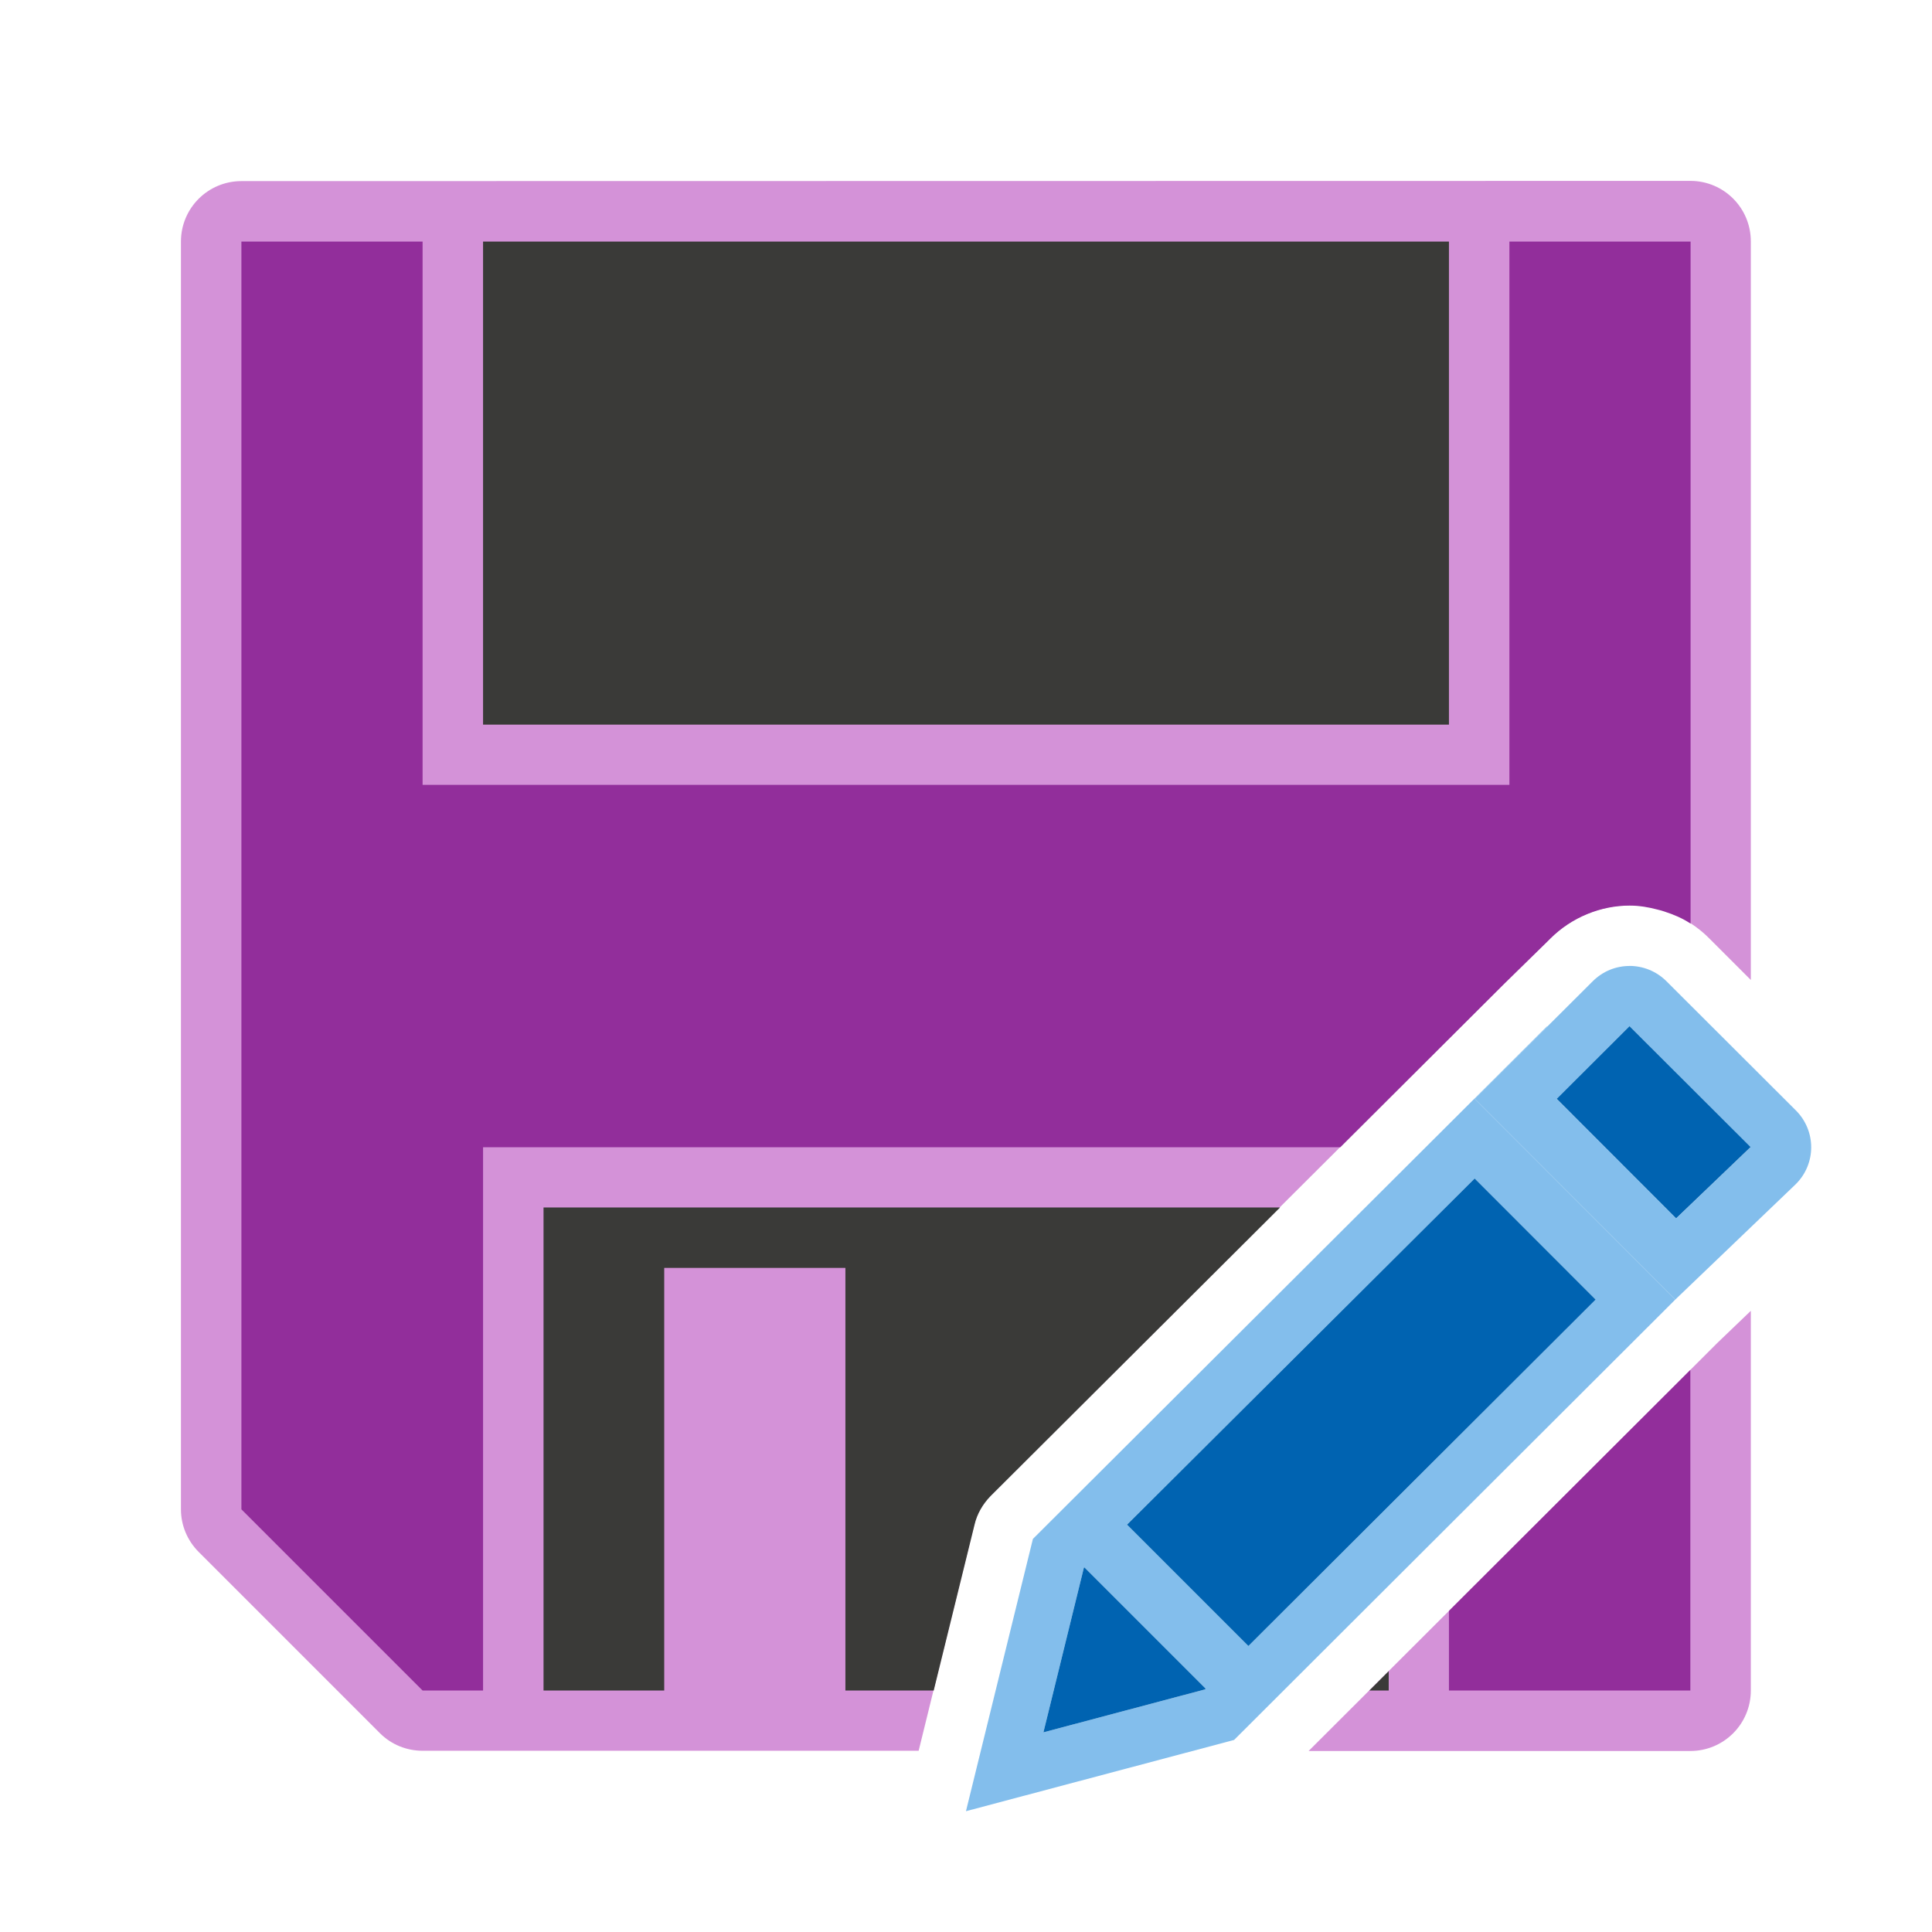
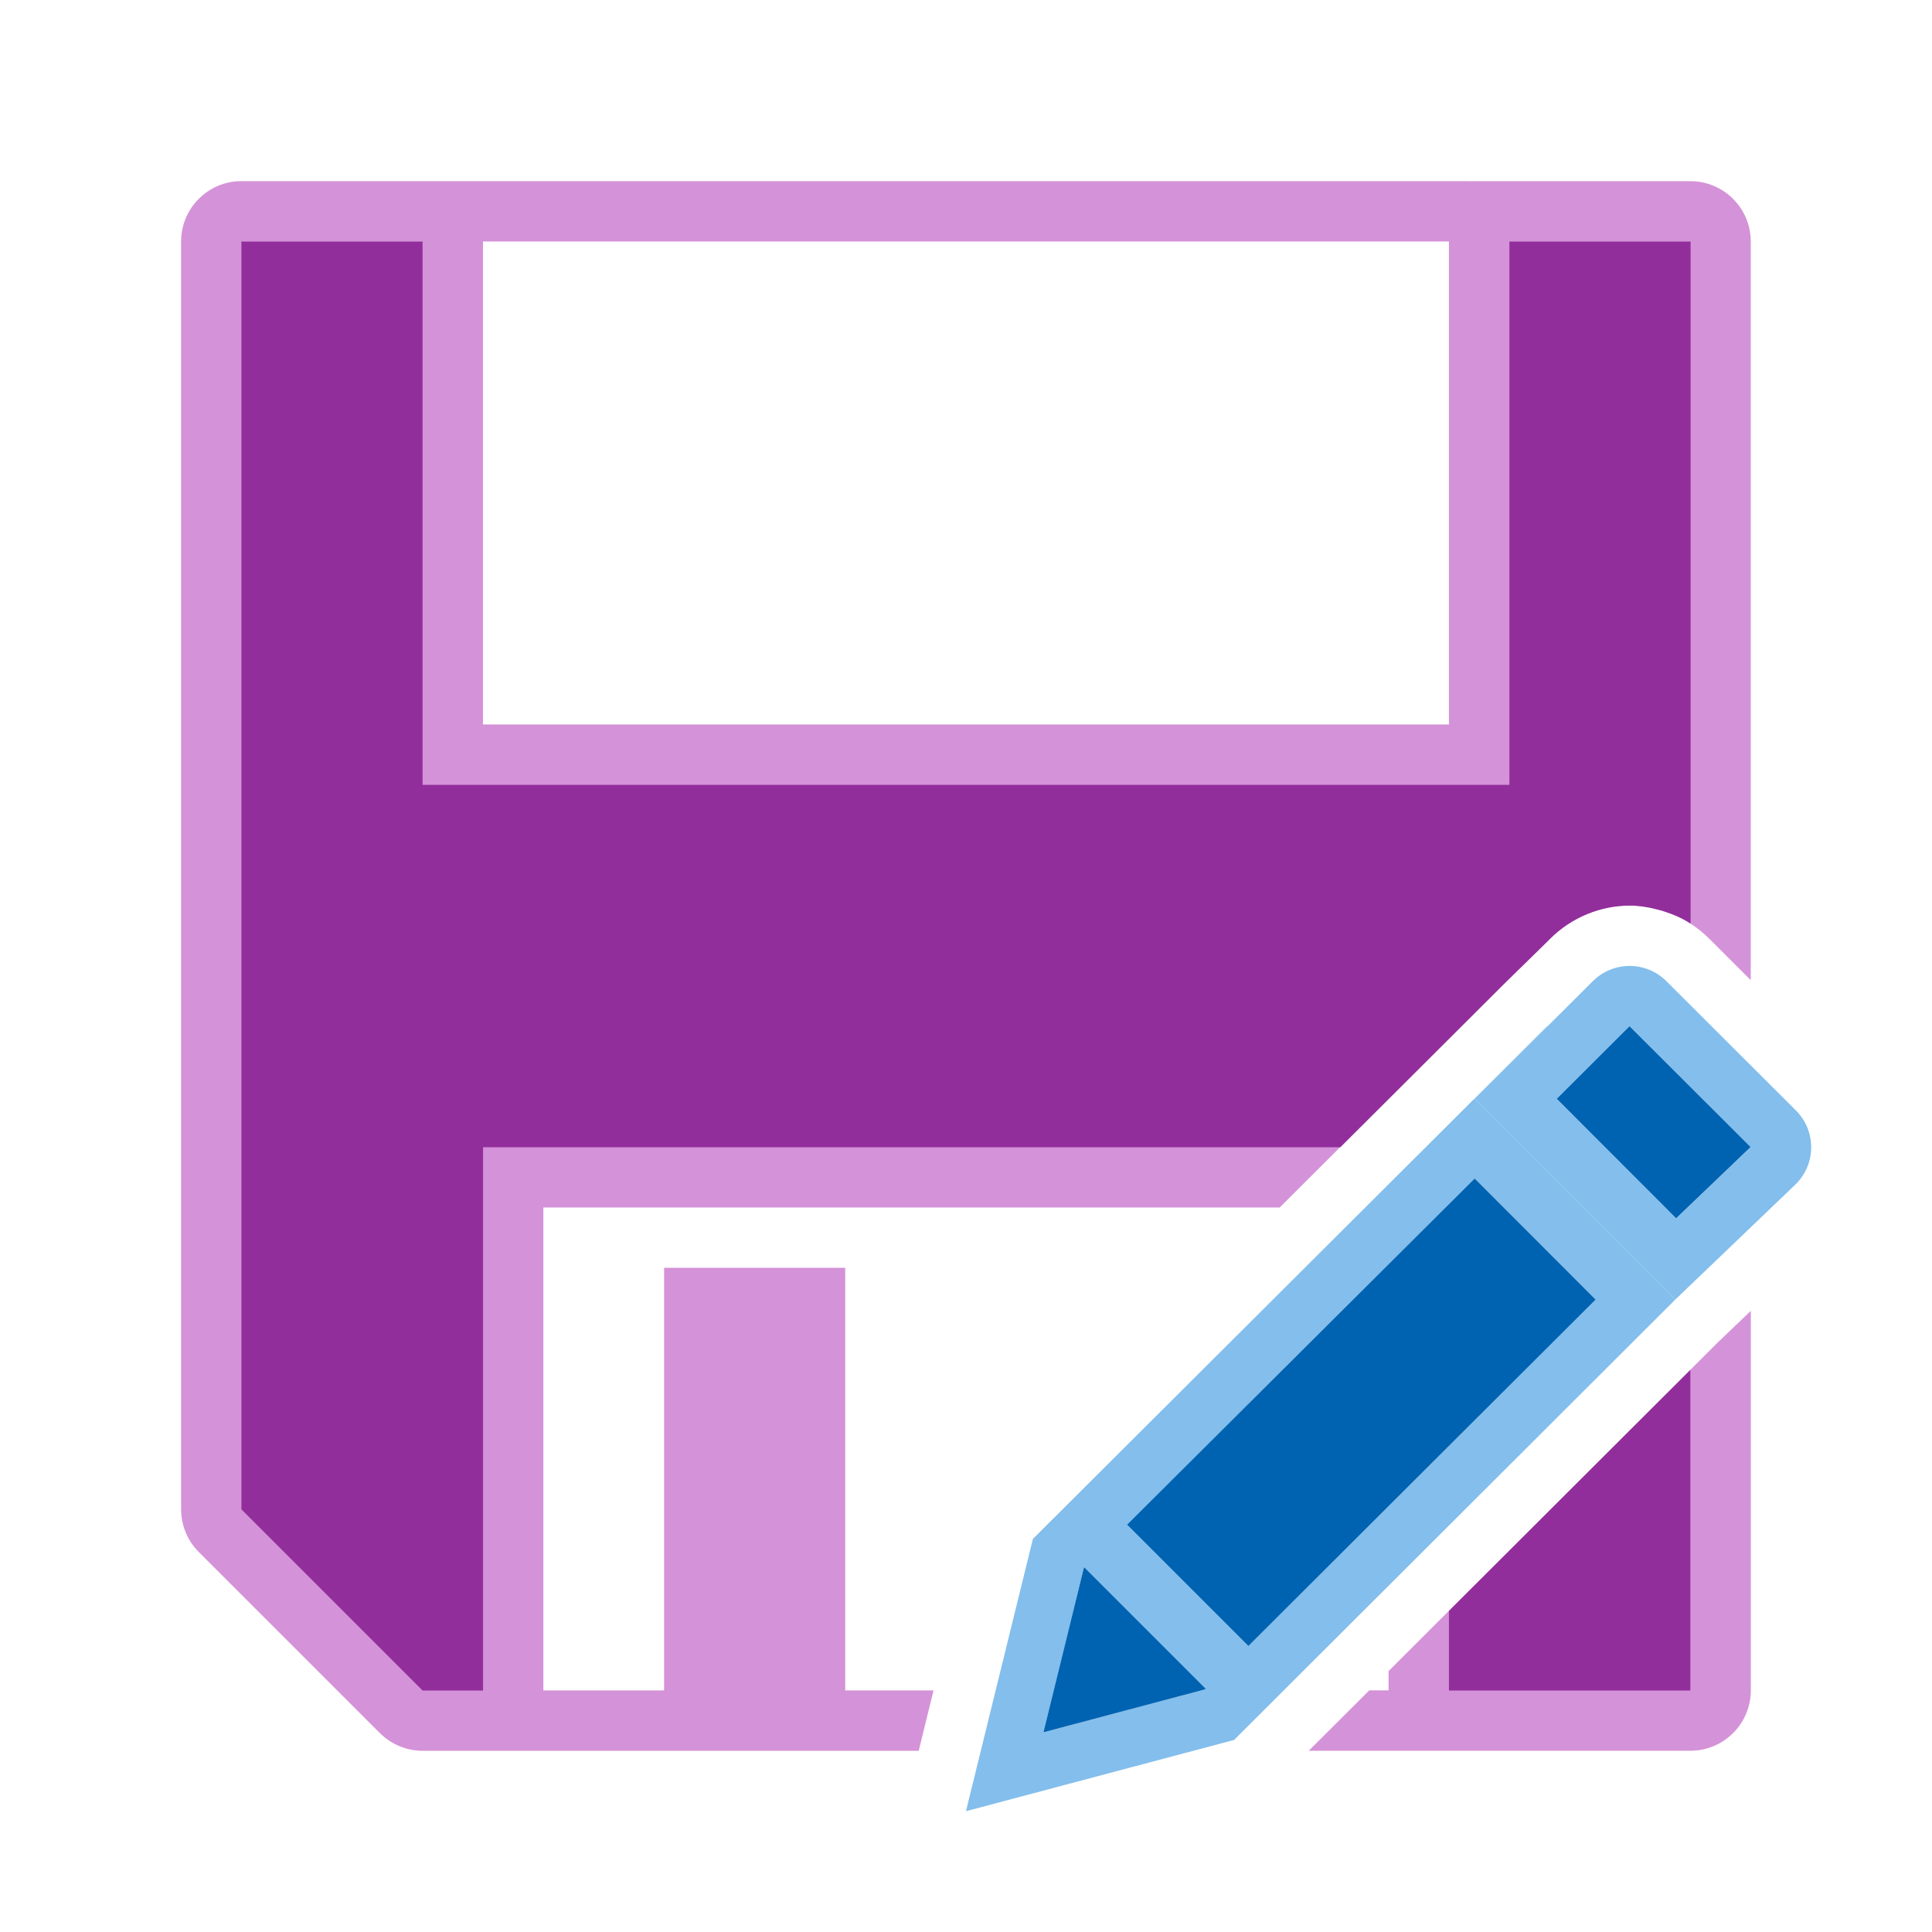
<svg xmlns="http://www.w3.org/2000/svg" height="32" viewBox="0 0 8.467 8.467" width="32">
  <g transform="translate(0 -288.5333)">
    <g stroke-width=".265">
-       <path d="m1.058 289.327c-.146 0-.265.118-.265.265v5.556c0.0.07.028.137.078.187l.794.794c.05.05.117.077.187.077h2.174l.244-.992c.011-.047.036-.09.07-.125l2.253-2.246.189-.185.012-.012c.094-.094.222-.145.348-.145.126 0 .254.049.349.145l.182.182v-3.237c-0-.146-.118-.265-.265-.265zm6.615 4.951-.146.14-1.792 1.789h1.673c.146-0.0.265-.118.265-.265z" fill="#d492d8" />
+       <path d="m4 3c-.552 0-1.0.448-1 1v21c0.0.265.105.52.293.707l3 3c.188.187.442.293.707.293h8.217l.246-1h-1.463v-7h-3v7h-2v-8h12.197l3.719-3.709.713-.699.045-.045c.356-.355.84-.547 1.316-.547.476 0 .959.186 1.32.547l.689.688v-12.234c-0-.552-.448-1-1-1zm4 1h16v8h-16zm21 17.713-.551.527-5.449 5.439v.32h-.32l-1.002 1h6.322c.552-0.0 1-.448 1-1z" fill="#d492d8" stroke-width="1" transform="matrix(.2645833 0 0 .2645833 0 288.5333)" />
      <path d="m1.058 289.592v5.556l.794.794h.265v-2.381h3.757l.719-.717.189-.185.012-.012c.094-.094.222-.145.348-.145.042 0 .083.007.124.018.009.002.019.005.028.008.04.013.079.029.115.053v-2.989h-.794v2.381h-4.763v-2.381zm6.35 4.945-1.058 1.056v.349h1.058z" fill="#922e9b" />
-       <path d="m2.117 289.592v2.117h4.233v-2.117zm.265 4.233v2.117h.529v-1.852h.794v1.852h.387l.179-.727c.011-.047.036-.09.07-.125l1.269-1.265zm3.704 2.032-.085.085h.085z" fill="#3a3a38" />
    </g>
    <g fill="#fb983b" transform="matrix(.3087029 0 0 .3086806 .837601 289.3712)">
      <path d="m25.623 17-8.514 8.49-1.109 4.51 4.441-1.18 7.309-7.295-3.322-3.324 1.199-1.197zm-1.197 2.52 2.004 2.006-5.752 5.738-2.01-2.01zm-6.465 6.441 2.01 2.01-.012.012-2.676.711.67-2.727z" fill="#83beec" transform="matrix(.8570807 0 0 .8571428 -2.713291 -2.714286)" />
      <path d="m26.99 16c-.221 0-.44.085-.609.254l-1.953 1.947 3.322 3.324 1.996-1.912c.339-.338.339-.882 0-1.221l-2.143-2.139c-.169-.169-.392-.254-.613-.254zm0 .998 2.006 2.004-1.232 1.18-1.979-1.98z" fill="#83beec" transform="matrix(.8570807 0 0 .8571428 -2.713291 -2.714286)" />
      <g fill="#0063b1">
        <path d="m20.42 11.855-1.033 1.031 1.695 1.697 1.057-1.012z" />
        <path d="m24.426 19.52-5.758 5.734 2.01 2.01 5.752-5.738zm-6.465 6.441-.008.006-.67 2.727 2.676-.711.012-.012z" stroke-width="1.167" transform="matrix(.8570807 0 0 .8571428 -2.713291 -2.714286)" />
      </g>
    </g>
  </g>
</svg>
